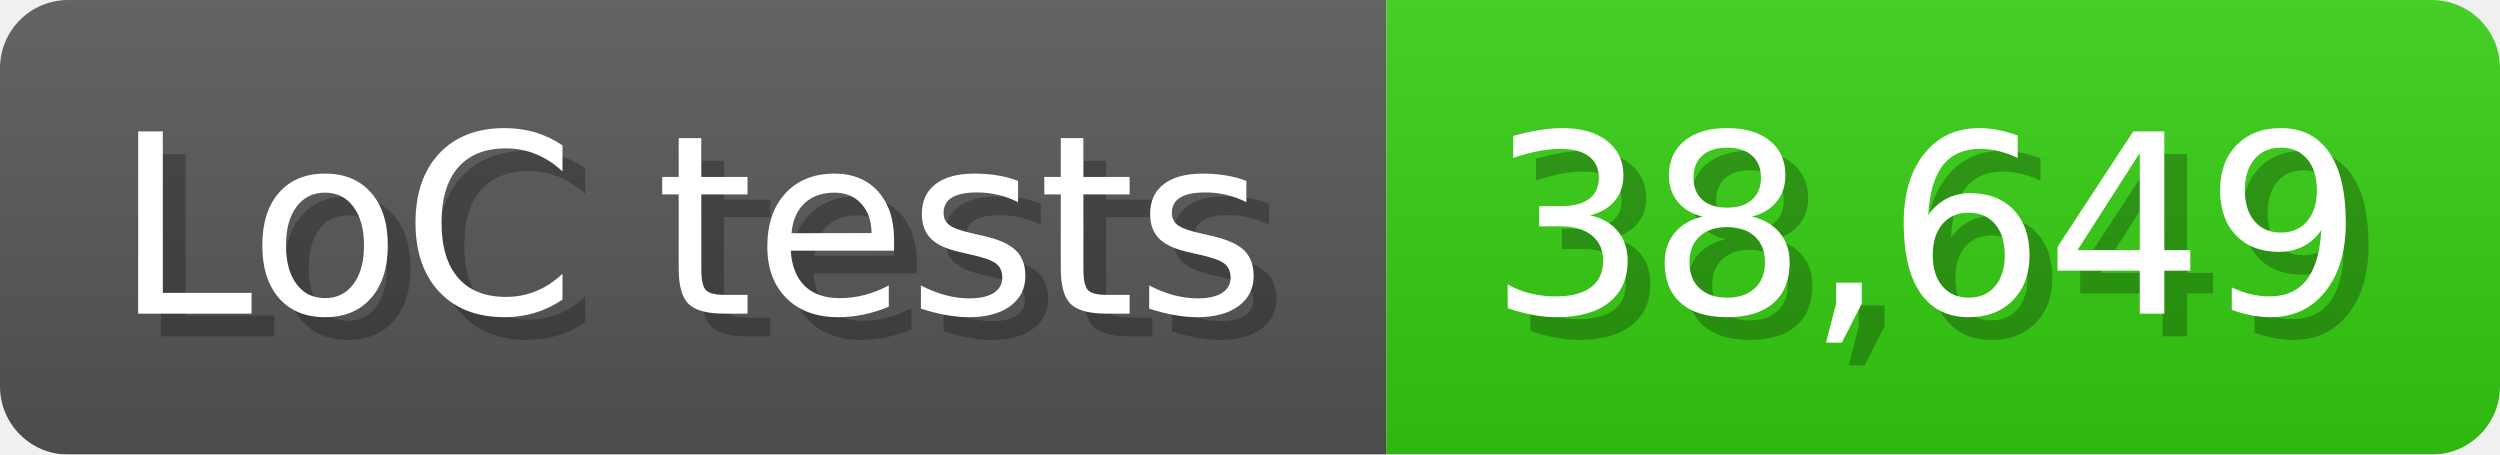
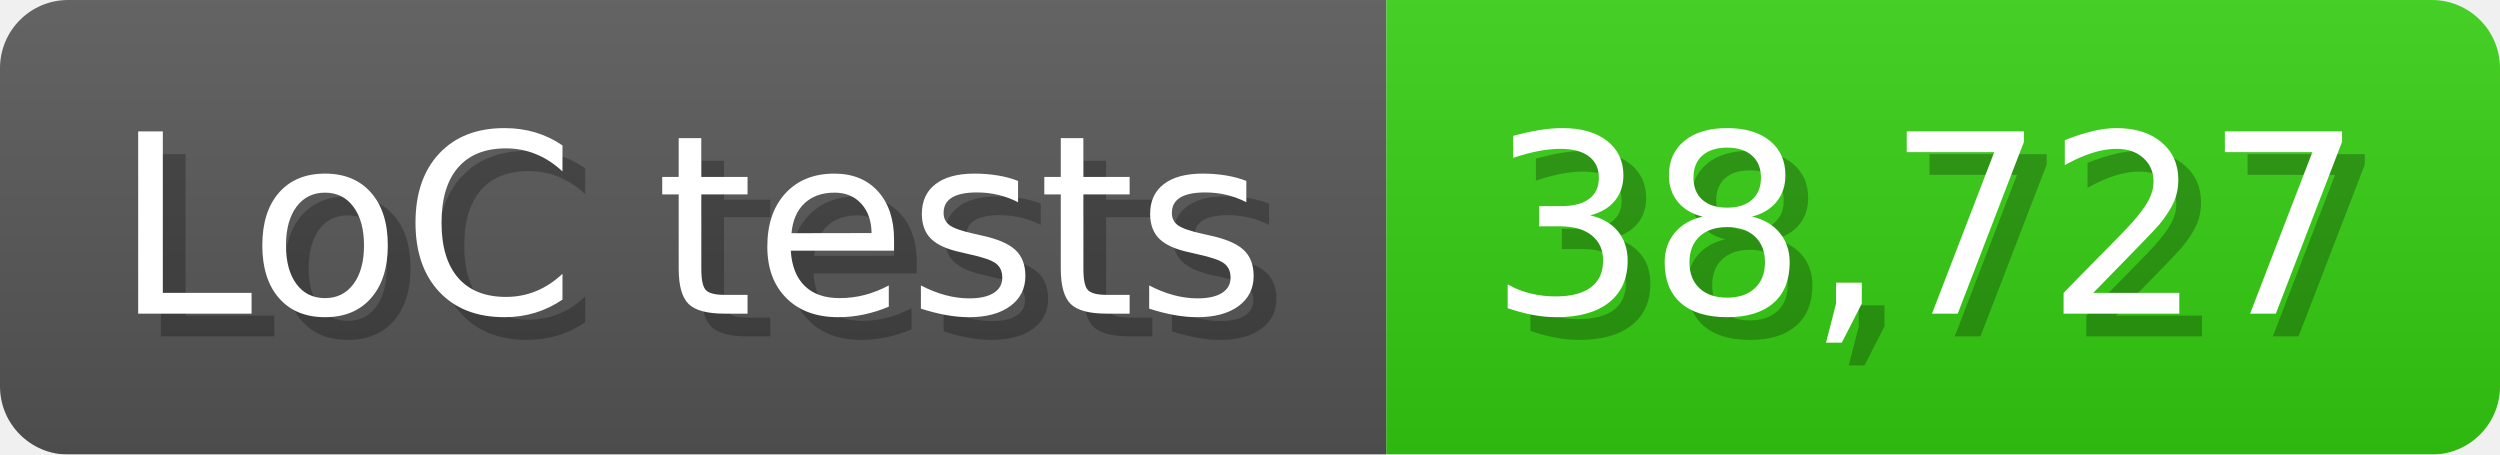
<svg xmlns="http://www.w3.org/2000/svg" width="110" height="20" viewBox="0 0 1100 200">
  <linearGradient id="a" x2="0" y2="100%">
    <stop offset="0" stop-opacity=".1" stop-color="#EEE" />
    <stop offset="1" stop-opacity=".1" />
  </linearGradient>
  <mask id="m">
    <rect width="1100" height="200" rx="30" fill="#FFF" />
  </mask>
  <g mask="url(#m)">
    <rect width="610" height="200" fill="#555" />
    <rect width="490" height="200" fill="#3C1" x="610" />
    <rect width="1100" height="200" fill="url(#a)" />
  </g>
  <g fill="#fff" text-anchor="start" font-family="Verdana,DejaVu Sans,sans-serif" font-size="110">
    <text x="60" y="148" textLength="510" fill="#000" opacity="0.25">LoC tests</text>
    <text x="50" y="138" textLength="510">LoC tests</text>
-     <text x="665" y="148" textLength="390" fill="#000" opacity="0.25">38,649</text>
-     <text x="655" y="138" textLength="390">38,649</text>
+     <text x="665" y="148" textLength="390" fill="#000" opacity="0.25">38,727</text>
+     <text x="655" y="138" textLength="390">38,727</text>
  </g>
</svg>
